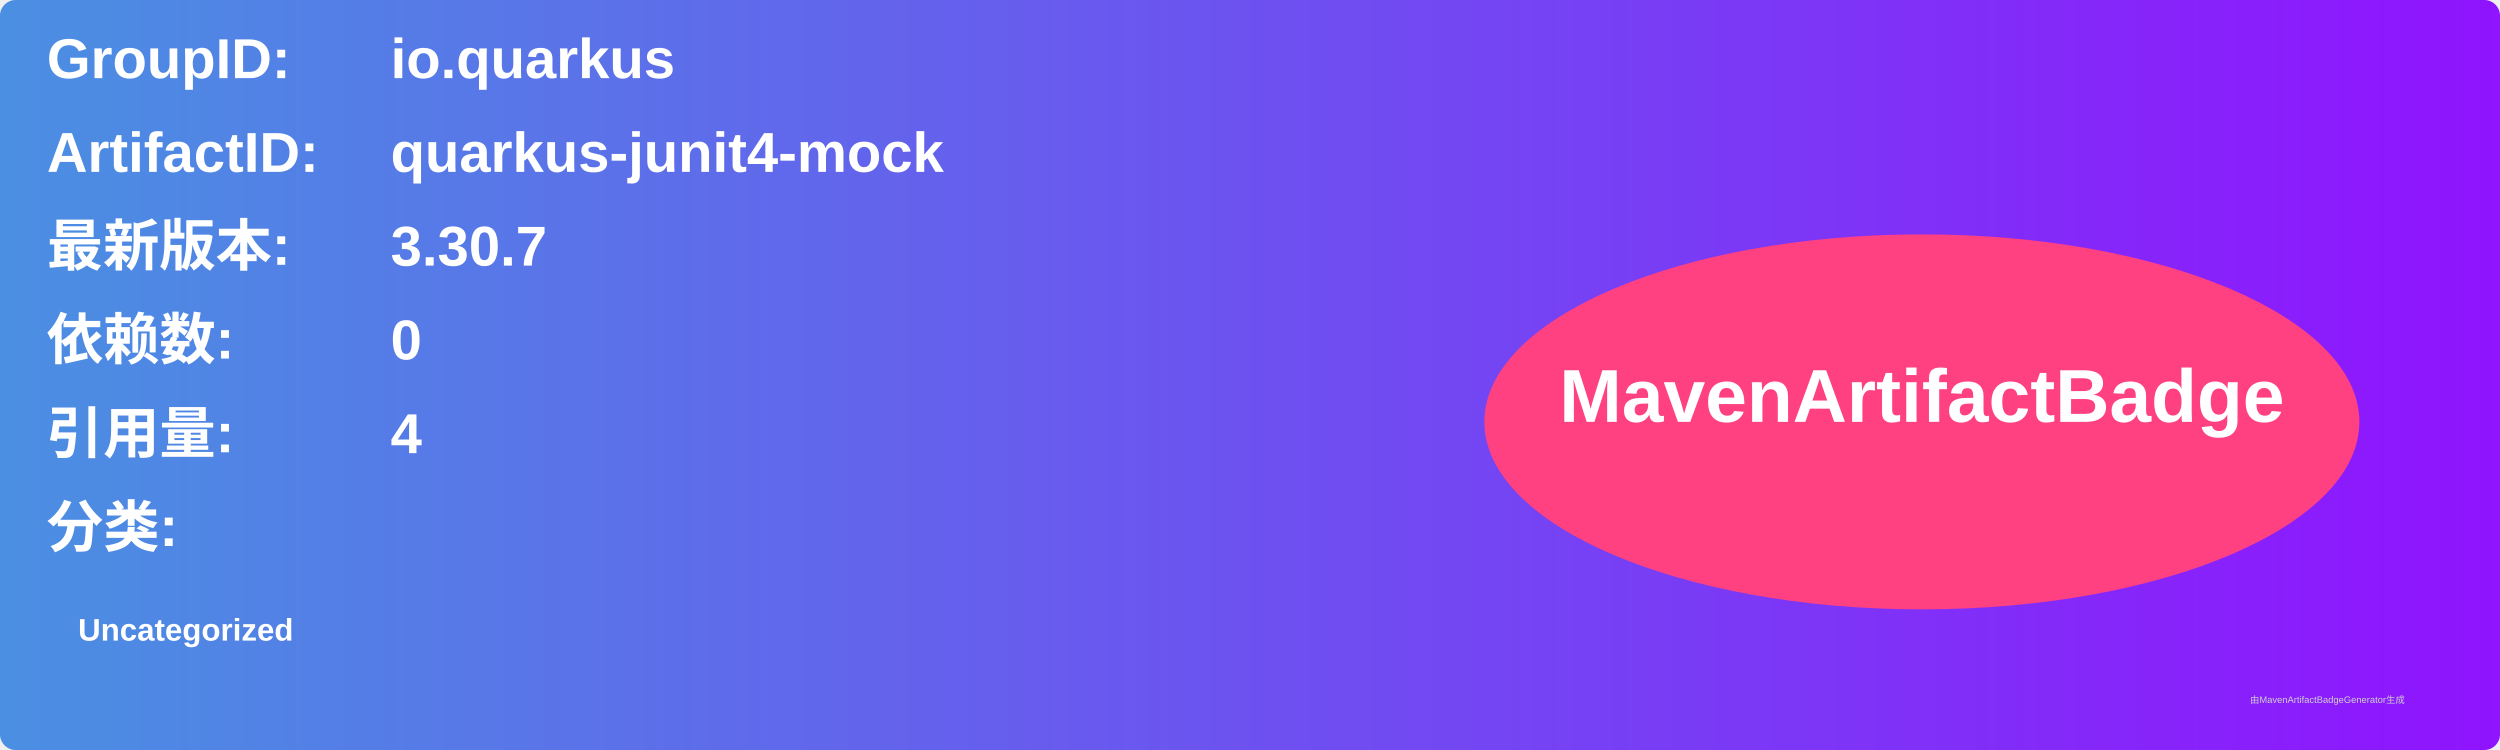
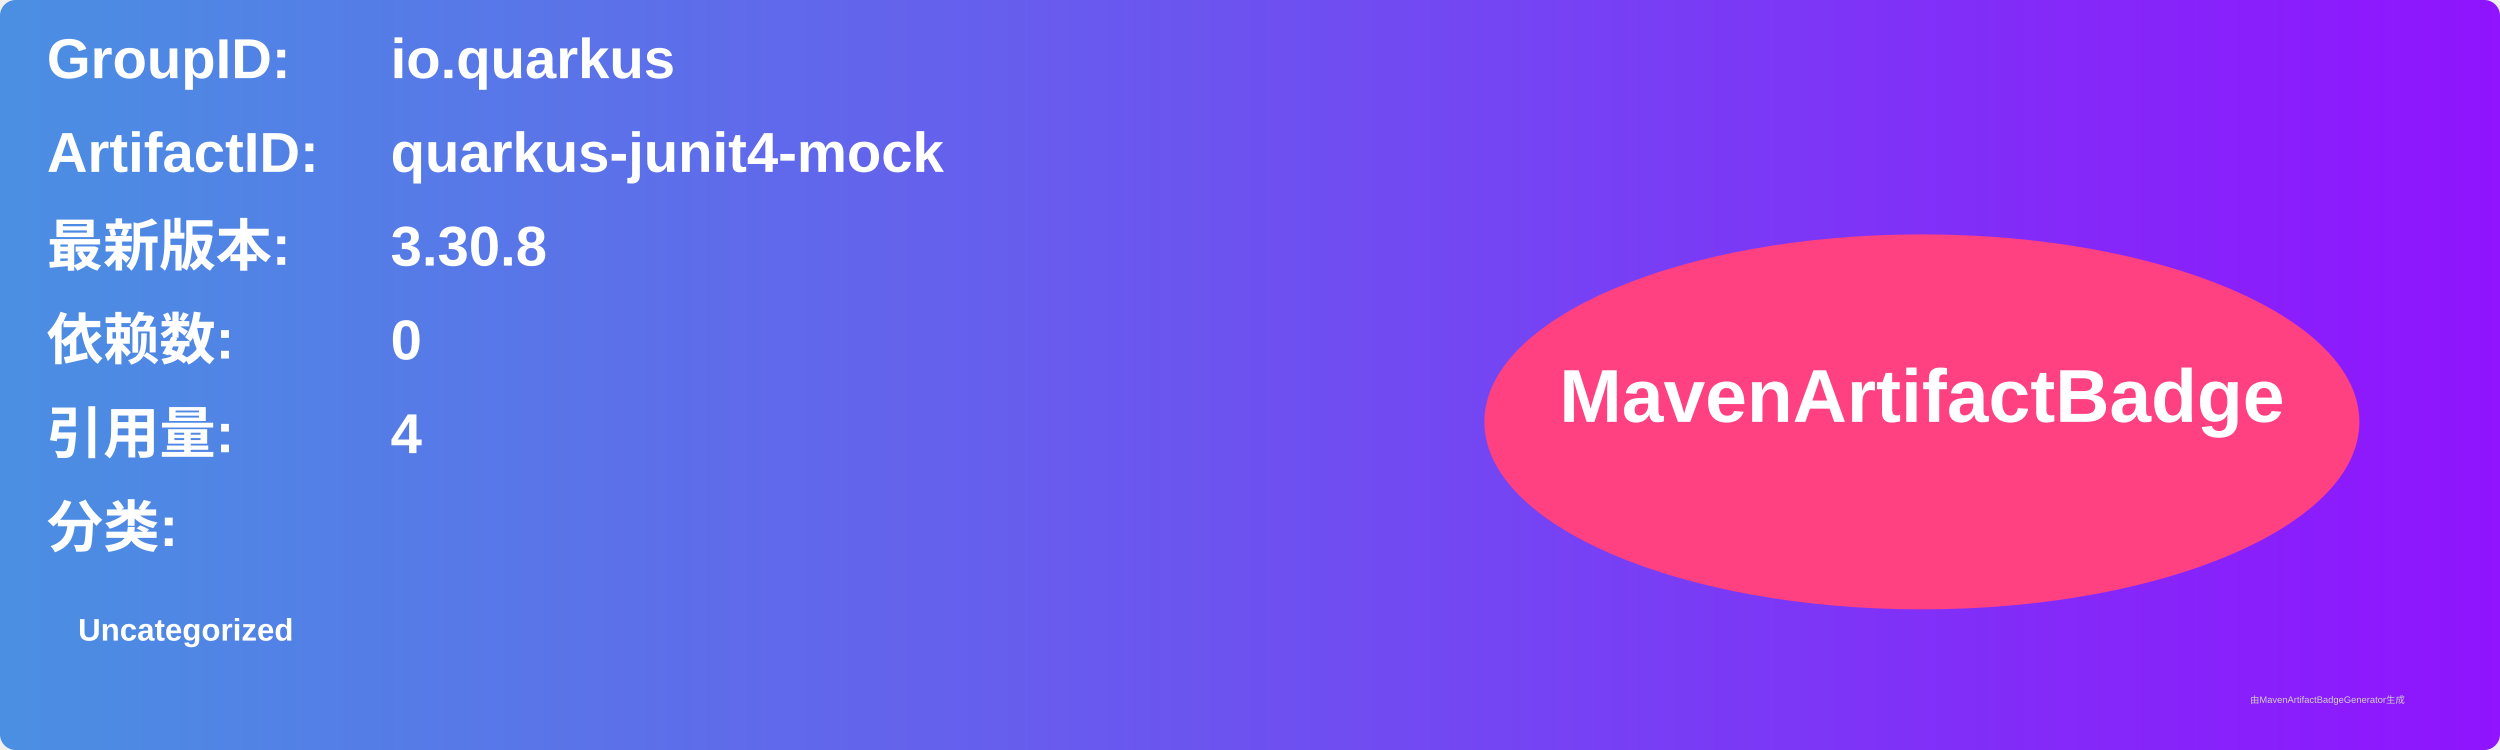
<svg xmlns="http://www.w3.org/2000/svg" width="800" height="240" viewBox="0 0 800 240">
  <linearGradient id="grad" x1="0%" y1="0%" x2="100%" y2="0%">
    <stop offset="0%" stop-color="#4a90e2" />
    <stop offset="100%" stop-color="#9013fe" />
  </linearGradient>
  <rect width="100%" height="100%" rx="5" ry="5" fill="url(#grad)" />
  <g transform="translate(15, 15)">
    <text x="0" y="10" font-family="Arial" font-size="18" fill="white" font-weight="bold" width="260">GroupID:</text>
    <text x="110" y="10" font-family="Arial" font-size="18" fill="white" font-weight="bold" width="460">io.quarkus</text>
    <text x="0" y="40" font-family="Arial" font-size="18" fill="white" font-weight="bold" width="260">ArtifactID:</text>
    <text x="110" y="40" font-family="Arial" font-size="18" fill="white" font-weight="bold" width="460">quarkus-junit4-mock</text>
    <text x="0" y="70" font-family="Arial" font-size="18" fill="white" font-weight="bold">最新版本:</text>
    <text x="110" y="70" font-family="Arial" font-size="18" fill="white" font-weight="bold">
-       <tspan font-weight="bold">3.30.7</tspan>
+       <tspan font-weight="bold">3.30.8</tspan>
    </text>
    <text x="0" y="100" font-family="Arial" font-size="18" fill="white" font-weight="bold">依赖数: </text>
    <text x="110" y="100" font-family="Arial" font-size="18" fill="white">
      <tspan font-weight="bold">0</tspan>
    </text>
    <text x="0" y="130" font-family="Arial" font-size="18" fill="white" font-weight="bold">引用量: </text>
    <text x="110" y="130" font-family="Arial" font-size="18" fill="white">
      <tspan font-weight="bold">4</tspan>
    </text>
    <text x="0" y="160" font-family="Arial" font-size="18" fill="white" font-weight="bold">分类:</text>
    <text x="10" y="190" font-family="Arial" font-size="10" fill="white">
      <tspan font-weight="bold">Uncategorized</tspan>
    </text>
    <ellipse cx="600" cy="120" rx="140" ry="60" fill="#ff4081" />
    <text x="600" y="120" text-anchor="middle" font-family="Arial" font-size="24" fill="white" font-weight="bold">MavenArtifactBadge</text>
  </g>
  <text x="720" y="225" font-family="Arial" font-size="3" fill="#d0d0d0">由MavenArtifactBadgeGenerator生成</text>
</svg>
